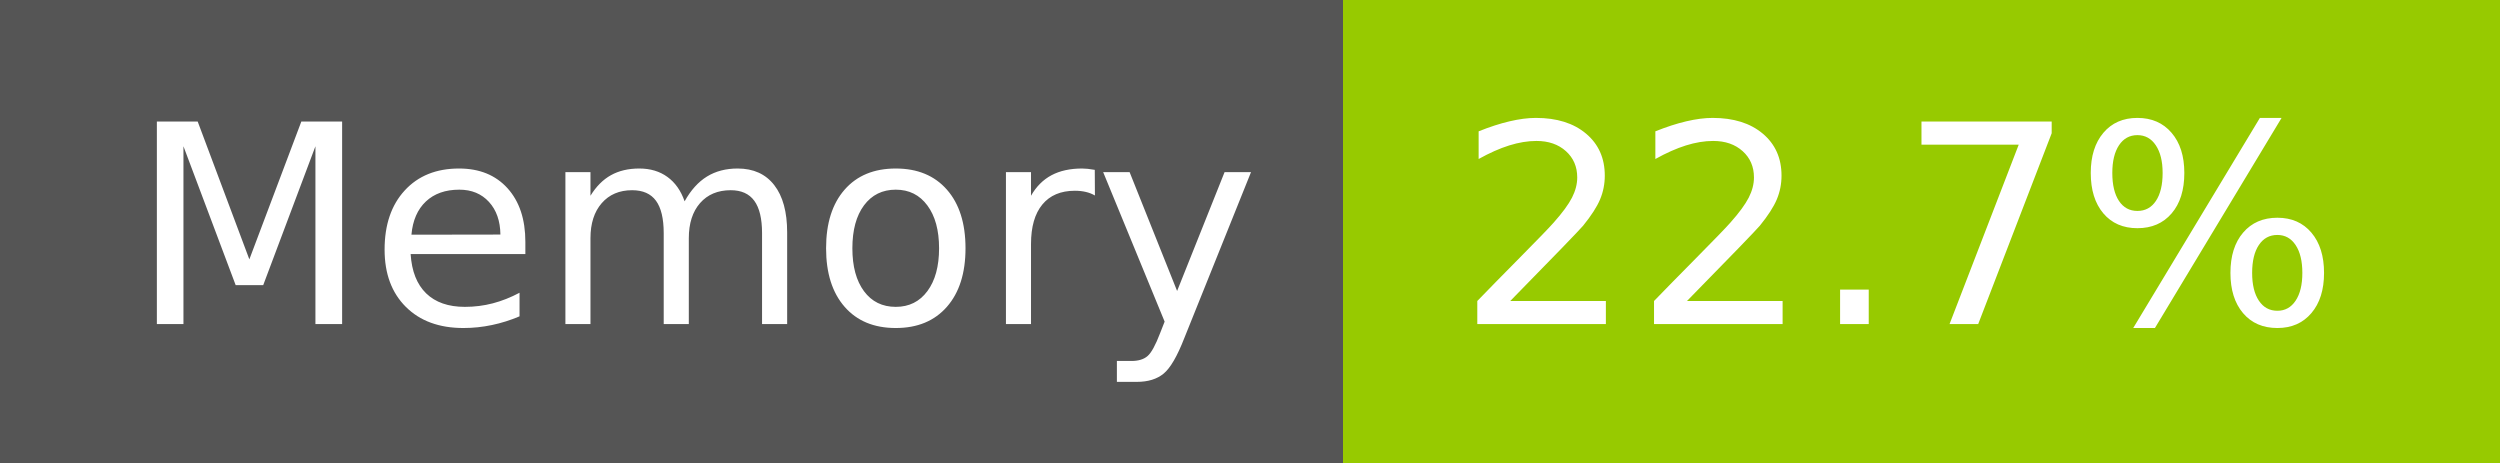
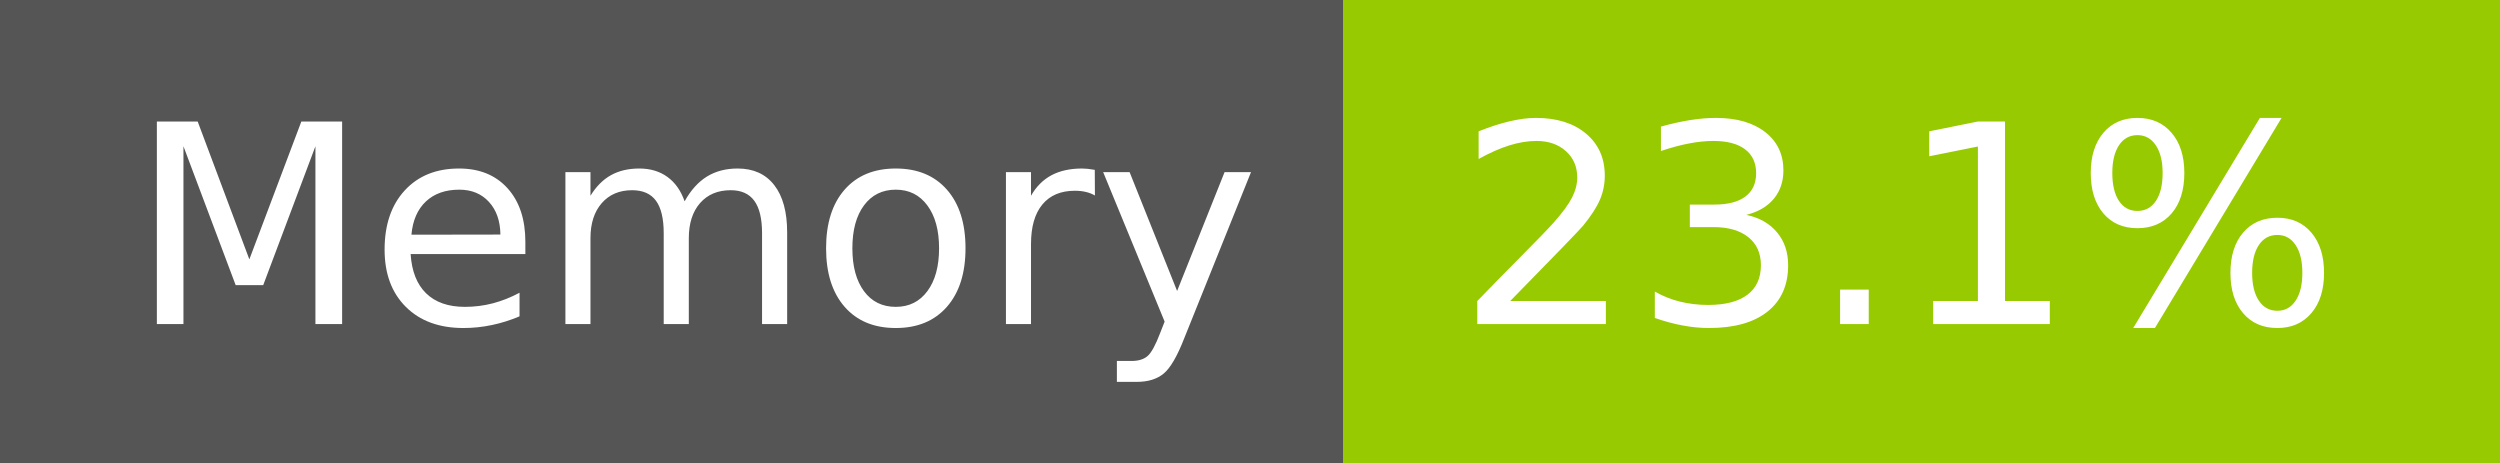
- <svg xmlns="http://www.w3.org/2000/svg" width="108" height="20" role="img" aria-label="Memory: 22.7%">
+ <svg xmlns="http://www.w3.org/2000/svg" width="108" height="20" role="img" aria-label="Memory: 23.1%">
  <g shape-rendering="crispEdges">
    <rect width="58" height="20" fill="#555" />
    <rect x="58" width="50" height="20" fill="#97ca00" />
  </g>
  <g fill="#fff" text-anchor="middle" font-family="Verdana,Geneva,DejaVu Sans,sans-serif" text-rendering="geometricPrecision" font-size="120">
    <text x="300" y="140" transform="scale(.1)" fill="#fff" textLength="466">Memory</text>
-     <text x="820" y="140" transform="scale(.1)" fill="#fff" textLength="390">22.7%</text>
+     <text x="820" y="140" transform="scale(.1)" fill="#fff" textLength="390">23.1%</text>
  </g>
</svg>
